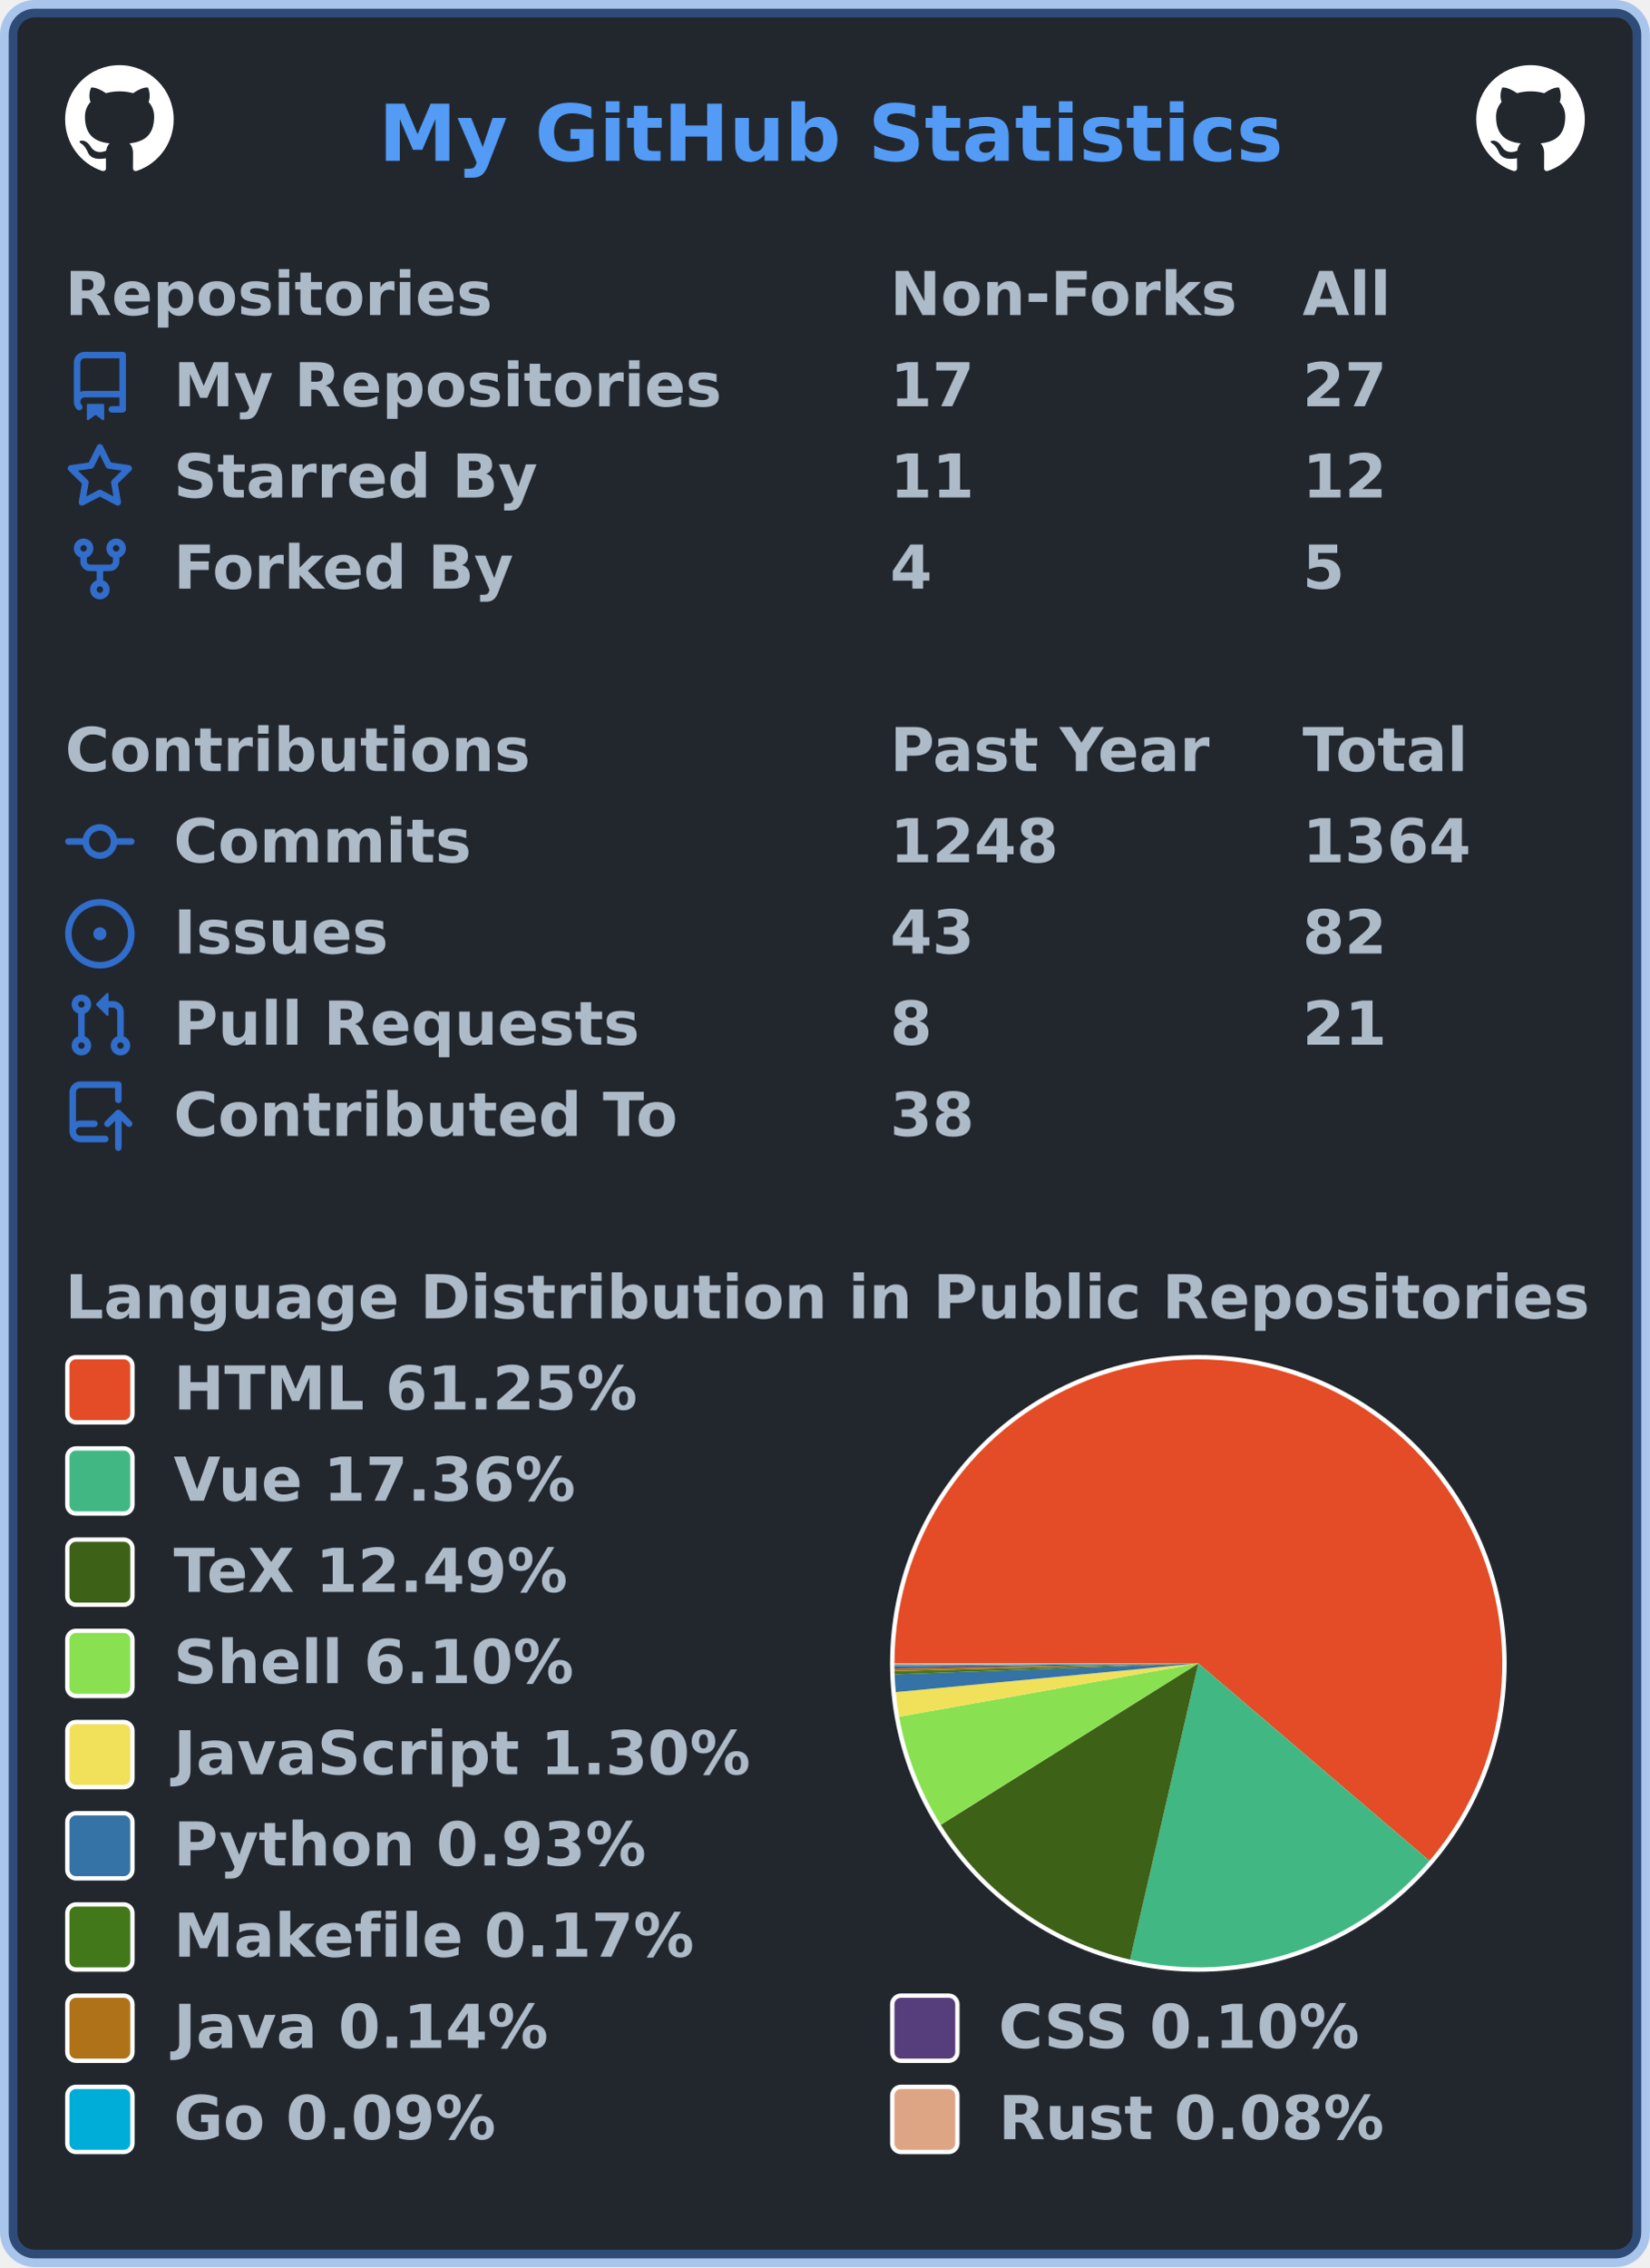
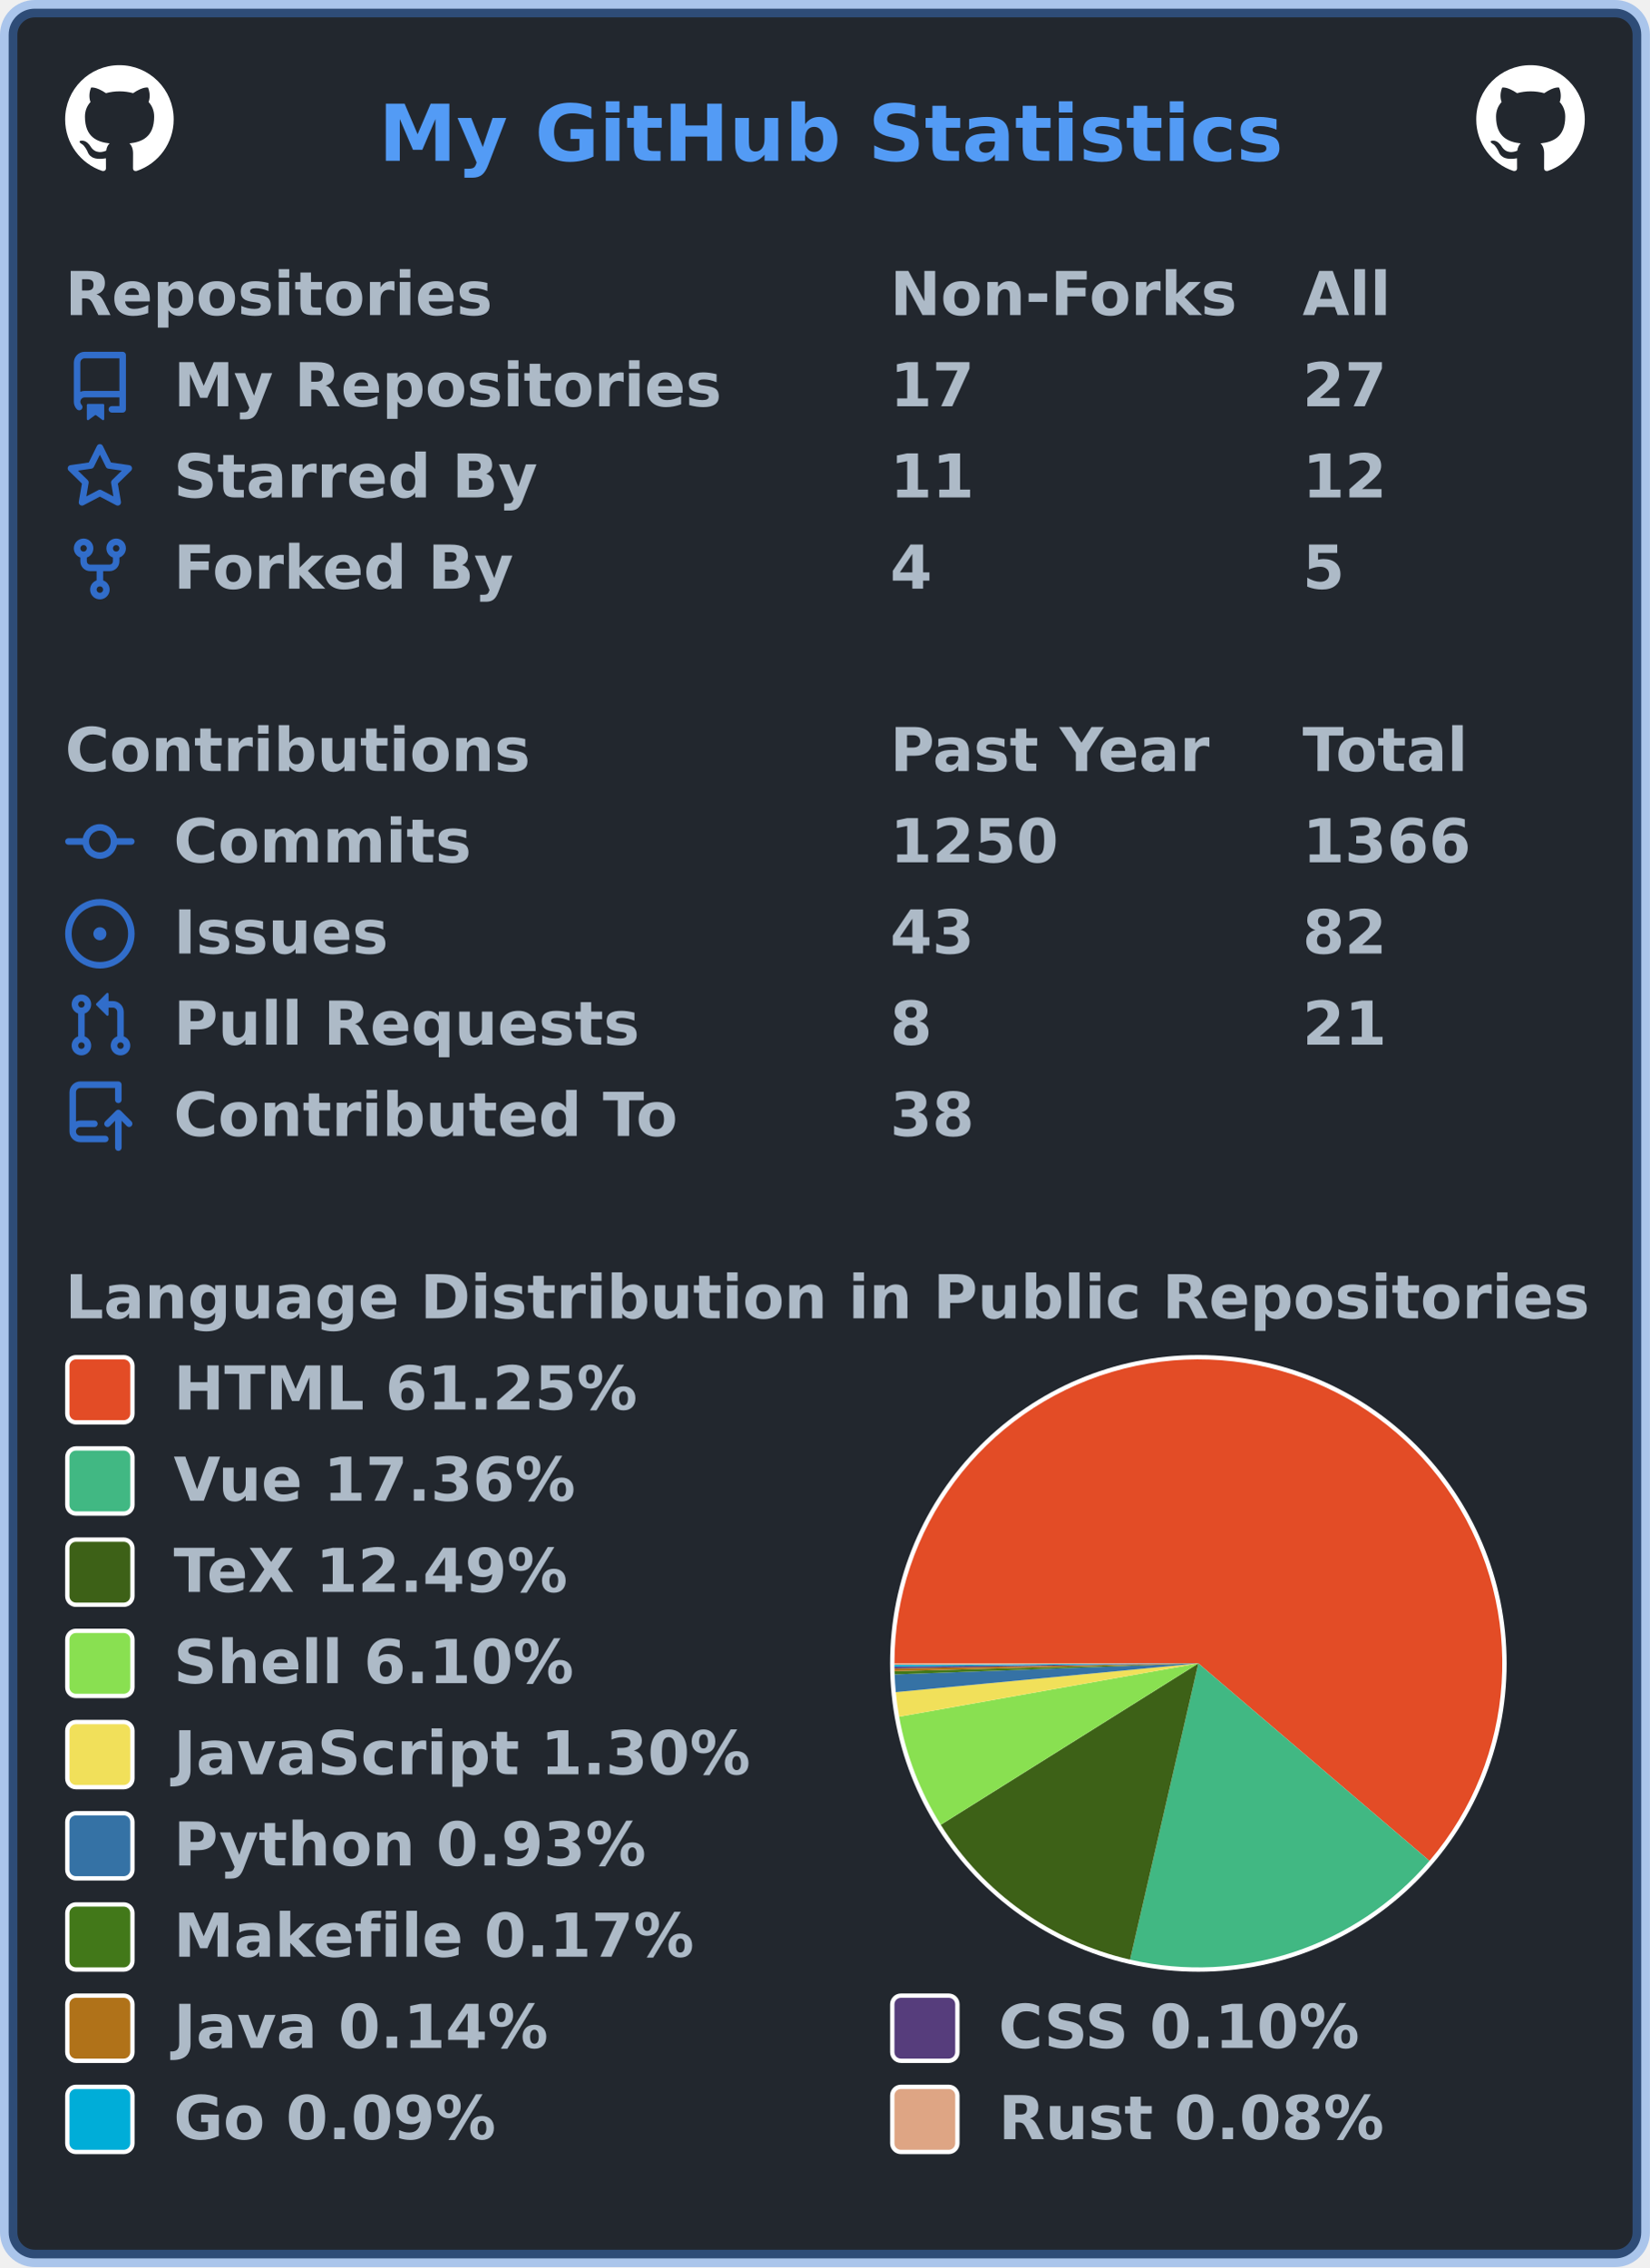
<svg xmlns="http://www.w3.org/2000/svg" width="380" height="522" viewBox="0 0 380 522" lang="en" xml:lang="en">
  <rect x="2" y="2" stroke-width="4" rx="6" width="376" height="518" stroke="rgba(65,132,228,0.4)" fill="#22272e" />
  <g font-weight="600" font-size="110pt" font-family="Verdana,Geneva,DejaVu Sans,sans-serif" text-rendering="geometricPrecision">
    <text x="709" y="301" lengthAdjust="spacingAndGlyphs" textLength="1671" transform="scale(0.123)" fill="#539bf5">My GitHub Statistics</text>
    <svg x="15" y="15" width="25" height="25" viewBox="0 0 16 16">
      <path fill="#ffffff" fill-rule="evenodd" d="M8 0C3.58 0 0 3.58 0 8c0 3.54 2.29 6.53 5.47 7.59.4.07.55-.17.55-.38 0-.19-.01-.82-.01-1.49-2.01.37-2.53-.49-2.69-.94-.09-.23-.48-.94-.82-1.13-.28-.15-.68-.52-.01-.53.63-.01 1.08.58 1.23.82.72 1.21 1.87.87 2.33.66.07-.52.28-.87.51-1.07-1.78-.2-3.64-.89-3.64-3.95 0-.87.31-1.59.82-2.15-.08-.2-.36-1.02.08-2.12 0 0 .67-.21 2.2.82.64-.18 1.32-.27 2-.27.68 0 1.36.09 2 .27 1.53-1.04 2.2-.82 2.2-.82.44 1.1.16 1.92.08 2.12.51.56.82 1.27.82 2.15 0 3.07-1.87 3.75-3.65 3.95.29.25.54.73.54 1.48 0 1.07-.01 1.93-.01 2.2 0 .21.15.46.55.38A8.013 8.013 0 0016 8c0-4.42-3.58-8-8-8z" />
    </svg>
    <svg x="340" y="15" width="25" height="25" viewBox="0 0 16 16">
      <path fill="#ffffff" fill-rule="evenodd" d="M8 0C3.58 0 0 3.58 0 8c0 3.54 2.29 6.53 5.47 7.59.4.07.55-.17.55-.38 0-.19-.01-.82-.01-1.49-2.01.37-2.53-.49-2.69-.94-.09-.23-.48-.94-.82-1.13-.28-.15-.68-.52-.01-.53.63-.01 1.08.58 1.23.82.72 1.21 1.87.87 2.33.66.07-.52.28-.87.51-1.07-1.78-.2-3.64-.89-3.64-3.95 0-.87.31-1.59.82-2.15-.08-.2-.36-1.02.08-2.12 0 0 .67-.21 2.2.82.64-.18 1.32-.27 2-.27.68 0 1.36.09 2 .27 1.53-1.04 2.2-.82 2.2-.82.44 1.1.16 1.92.08 2.12.51.56.82 1.27.82 2.15 0 3.07-1.87 3.75-3.65 3.95.29.25.54.73.54 1.48 0 1.07-.01 1.93-.01 2.2 0 .21.15.46.55.38A8.013 8.013 0 0016 8c0-4.42-3.58-8-8-8z" />
    </svg>
    <g transform="translate(0, 60)" fill="#adbac7">
      <g transform="translate(15, 0)">
        <g transform="scale(0.095)">
          <text x="0" y="132" textLength="1020" lengthAdjust="spacingAndGlyphs">Repositories</text>
          <text x="2000" y="132" textLength="832" lengthAdjust="spacingAndGlyphs">Non-Forks</text>
          <text x="3000" y="132" textLength="206" lengthAdjust="spacingAndGlyphs">All</text>
        </g>
      </g>
      <g transform="translate(15, 21)">
        <path fill="#316dca" fill-rule="evenodd" d="M2 2.5A2.5 2.5 0 014.5 0h8.75a.75.75 0 01.75.75v12.5a.75.75 0 01-.75.75h-2.5a.75.75 0 110-1.5h1.75v-2h-8a1 1 0 00-.714 1.7.75.75 0 01-1.072 1.05A2.495 2.495 0 012 11.5v-9zm10.5-1V9h-8c-.356 0-.694.074-1 .208V2.5a1 1 0 011-1h8zM5 12.25v3.25a.25.25 0 00.4.2l1.45-1.087a.25.25 0 01.3 0L8.6 15.7a.25.25 0 00.4-.2v-3.25a.25.25 0 00-.25-.25h-3.5a.25.25 0 00-.25.25z" />
        <g transform="scale(0.095)">
          <text lengthAdjust="spacingAndGlyphs" textLength="1312" x="263" y="132">My Repositories</text>
          <text lengthAdjust="spacingAndGlyphs" textLength="210" x="2000" y="132">17</text>
          <text lengthAdjust="spacingAndGlyphs" textLength="210" x="3000" y="132">27</text>
        </g>
      </g>
      <g transform="translate(15, 42)">
        <path fill="#316dca" fill-rule="evenodd" d="M8 .25a.75.75 0 01.673.418l1.882 3.815 4.21.612a.75.75 0 01.416 1.279l-3.046 2.97.719 4.192a.75.75 0 01-1.088.791L8 12.347l-3.766 1.98a.75.75 0 01-1.088-.79l.72-4.194L.818 6.374a.75.75 0 01.416-1.28l4.21-.611L7.327.668A.75.75 0 018 .25zm0 2.445L6.615 5.5a.75.75 0 01-.564.41l-3.097.45 2.24 2.184a.75.75 0 01.216.664l-.528 3.084 2.769-1.456a.75.75 0 01.698 0l2.77 1.456-.53-3.084a.75.75 0 01.216-.664l2.24-2.183-3.096-.45a.75.75 0 01-.564-.41L8 2.694v.001z" />
        <g transform="scale(0.095)">
          <text lengthAdjust="spacingAndGlyphs" textLength="874" x="263" y="132">Starred By</text>
          <text lengthAdjust="spacingAndGlyphs" textLength="210" x="2000" y="132">11</text>
          <text lengthAdjust="spacingAndGlyphs" textLength="210" x="3000" y="132">12</text>
        </g>
      </g>
      <g transform="translate(15, 63)">
        <path fill="#316dca" fill-rule="evenodd" d="M5 3.25a.75.75 0 11-1.5 0 .75.75 0 011.5 0zm0 2.122a2.25 2.25 0 10-1.5 0v.878A2.25 2.25 0 005.75 8.5h1.5v2.128a2.251 2.251 0 101.5 0V8.5h1.5a2.25 2.25 0 002.25-2.25v-.878a2.25 2.25 0 10-1.5 0v.878a.75.75 0 01-.75.75h-4.5A.75.75 0 015 6.25v-.878zm3.75 7.378a.75.75 0 11-1.5 0 .75.75 0 011.5 0zm3-8.75a.75.75 0 100-1.5.75.75 0 000 1.5z" />
        <g transform="scale(0.095)">
          <text lengthAdjust="spacingAndGlyphs" textLength="828" x="263" y="132">Forked By</text>
          <text lengthAdjust="spacingAndGlyphs" textLength="105" x="2000" y="132">4</text>
          <text lengthAdjust="spacingAndGlyphs" textLength="105" x="3000" y="132">5</text>
        </g>
      </g>
    </g>
    <g transform="translate(0, 165)" fill="#adbac7">
      <g transform="translate(15, 0)">
        <g transform="scale(0.095)">
          <text x="0" y="132" textLength="1112" lengthAdjust="spacingAndGlyphs">Contributions</text>
          <text x="2000" y="132" textLength="774" lengthAdjust="spacingAndGlyphs">Past Year</text>
          <text x="3000" y="132" textLength="414" lengthAdjust="spacingAndGlyphs">Total</text>
        </g>
      </g>
      <g transform="translate(15, 21)">
        <path fill="#316dca" fill-rule="evenodd" d="M10.5 7.75a2.5 2.5 0 11-5 0 2.5 2.5 0 015 0zm1.43.75a4.002 4.002 0 01-7.86 0H.75a.75.75 0 110-1.5h3.32a4.001 4.001 0 017.86 0h3.32a.75.75 0 110 1.5h-3.32z" />
        <g transform="scale(0.095)">
          <text lengthAdjust="spacingAndGlyphs" textLength="734" x="263" y="132">Commits</text>
-           <text lengthAdjust="spacingAndGlyphs" textLength="420" x="2000" y="132">1248</text>
-           <text lengthAdjust="spacingAndGlyphs" textLength="420" x="3000" y="132">1364</text>
+           <text lengthAdjust="spacingAndGlyphs" textLength="420" x="2000" y="132">1250</text>
+           <text lengthAdjust="spacingAndGlyphs" textLength="420" x="3000" y="132">1366</text>
        </g>
      </g>
      <g transform="translate(15, 42)">
        <path fill="#316dca" d="M8 9.5a1.5 1.5 0 100-3 1.5 1.5 0 000 3z" />
        <path fill="#316dca" fill-rule="evenodd" d="M8 0a8 8 0 100 16A8 8 0 008 0zM1.5 8a6.5 6.5 0 1113 0 6.5 6.5 0 01-13 0z" />
        <g transform="scale(0.095)">
          <text lengthAdjust="spacingAndGlyphs" textLength="512" x="263" y="132">Issues</text>
          <text lengthAdjust="spacingAndGlyphs" textLength="210" x="2000" y="132">43</text>
          <text lengthAdjust="spacingAndGlyphs" textLength="210" x="3000" y="132">82</text>
        </g>
      </g>
      <g transform="translate(15, 63)">
        <path fill="#316dca" fill-rule="evenodd" d="M7.177 3.073L9.573.677A.25.25 0 0110 .854v4.792a.25.25 0 01-.427.177L7.177 3.427a.25.25 0 010-.354zM3.75 2.5a.75.75 0 100 1.5.75.75 0 000-1.5zm-2.25.75a2.25 2.25 0 113 2.122v5.256a2.251 2.251 0 11-1.5 0V5.372A2.25 2.25 0 011.5 3.25zM11 2.5h-1V4h1a1 1 0 011 1v5.628a2.251 2.251 0 101.5 0V5A2.5 2.5 0 0011 2.5zm1 10.25a.75.75 0 111.5 0 .75.75 0 01-1.5 0zM3.75 12a.75.75 0 100 1.5.75.75 0 000-1.5z" />
        <g transform="scale(0.095)">
          <text lengthAdjust="spacingAndGlyphs" textLength="1113" x="263" y="132">Pull Requests</text>
          <text lengthAdjust="spacingAndGlyphs" textLength="105" x="2000" y="132">8</text>
          <text lengthAdjust="spacingAndGlyphs" textLength="210" x="3000" y="132">21</text>
        </g>
      </g>
      <g transform="translate(15, 84)">
        <path fill="#316dca" fill-rule="evenodd" d="M1 2.5A2.5 2.5 0 013.5 0h8.75a.75.75 0 01.75.75v3.5a.75.75 0 01-1.5 0V1.5h-8a1 1 0 00-1 1v6.708A2.492 2.492 0 013.5 9h3.25a.75.75 0 010 1.5H3.5a1 1 0 100 2h5.75a.75.75 0 010 1.5H3.5A2.5 2.5 0 011 11.5v-9zm13.23 7.79a.75.75 0 001.06-1.06l-2.505-2.505a.75.75 0 00-1.06 0L9.22 9.229a.75.75 0 001.06 1.061l1.225-1.224v6.184a.75.75 0 001.5 0V9.066l1.224 1.224z" />
        <g transform="scale(0.095)">
          <text lengthAdjust="spacingAndGlyphs" textLength="1234" x="263" y="132">Contributed To</text>
          <text lengthAdjust="spacingAndGlyphs" textLength="210" x="2000" y="132">38</text>
        </g>
      </g>
    </g>
    <g transform="translate(0, 291)" fill="#adbac7">
      <g transform="translate(15, 0)">
        <g transform="scale(0.095)">
          <text x="0" y="132" textLength="3652" lengthAdjust="spacingAndGlyphs">Language Distribution in Public Repositories</text>
        </g>
      </g>
      <g transform="translate(205, 21)">
        <circle cx="71" cy="71" r="71" fill="#ffffff" />
      </g>
      <g transform="translate(206, 22)">
        <g>
          <path fill-rule="evenodd" fill="#e34c26" d="M 0.0,70 A 70 70 0 1 1 123.225 115.466 L 70,70 Z" />
          <path fill-rule="evenodd" fill="#41b883" d="M 123.225,115.466 A 70 70 0 0 1 54.27 138.21 L 70,70 Z" />
          <path fill-rule="evenodd" fill="#3D6117" d="M 54.27,138.21 A 70 70 0 0 1 10.678 107.161 L 70,70 Z" />
          <path fill-rule="evenodd" fill="#89e051" d="M 10.678,107.161 A 70 70 0 0 1 1.085 82.28 L 70,70 Z" />
          <path fill-rule="evenodd" fill="#f1e05a" d="M 1.085,82.28 A 70 70 0 0 1 0.314 76.618 L 70,70 Z" />
          <path fill-rule="evenodd" fill="#3572A5" d="M 0.314,76.618 A 70 70 0 0 1 0.046 72.539 L 70,70 Z" />
          <path fill-rule="evenodd" fill="#427819" d="M 0.046,72.539 A 70 70 0 0 1 0.023 71.793 L 70,70 Z" />
          <path fill-rule="evenodd" fill="#b07219" d="M 0.023,71.793 A 70 70 0 0 1 0.01 71.171 L 70,70 Z" />
          <path fill-rule="evenodd" fill="#563d7c" d="M 0.01,71.171 A 70 70 0 0 1 0.004 70.744 L 70,70 Z" />
          <path fill-rule="evenodd" fill="#00ADD8" d="M 0.004,70.744 A 70 70 0 0 1 0.001 70.357 L 70,70 Z" />
          <path fill-rule="evenodd" fill="#dea584" d="M 0.001,70.357 A 70 70 0 0 1 0.0 70 L 70,70 Z" />
          <animateTransform attributeName="transform" attributeType="XML" type="rotate" from="0 70 70" to="360 70 70" dur="10s" repeatCount="indefinite" />
        </g>
      </g>
      <g transform="translate(15, 21)">
        <rect x="0.5" y="0.5" rx="2" width="15" height="15" fill="#e34c26" stroke-width="1" stroke="#ffffff" />
        <text transform="scale(0.095)" x="263" y="132" textLength="1142" lengthAdjust="spacingAndGlyphs">HTML 61.25%</text>
      </g>
      <g transform="translate(15, 42)">
        <rect x="0.5" y="0.5" rx="2" width="15" height="15" fill="#41b883" stroke-width="1" stroke="#ffffff" />
        <text transform="scale(0.095)" x="263" y="132" textLength="1002" lengthAdjust="spacingAndGlyphs">Vue 17.36%</text>
      </g>
      <g transform="translate(15, 63)">
        <rect x="0.5" y="0.5" rx="2" width="15" height="15" fill="#3D6117" stroke-width="1" stroke="#ffffff" />
        <text transform="scale(0.095)" x="263" y="132" textLength="999" lengthAdjust="spacingAndGlyphs">TeX 12.49%</text>
      </g>
      <g transform="translate(15, 84)">
        <rect x="0.5" y="0.5" rx="2" width="15" height="15" fill="#89e051" stroke-width="1" stroke="#ffffff" />
        <text transform="scale(0.095)" x="263" y="132" textLength="982" lengthAdjust="spacingAndGlyphs">Shell 6.10%</text>
      </g>
      <g transform="translate(15, 105)">
        <rect x="0.5" y="0.5" rx="2" width="15" height="15" fill="#f1e05a" stroke-width="1" stroke="#ffffff" />
        <text transform="scale(0.095)" x="263" y="132" textLength="1412" lengthAdjust="spacingAndGlyphs">JavaScript 1.30%</text>
      </g>
      <g transform="translate(15, 126)">
        <rect x="0.5" y="0.5" rx="2" width="15" height="15" fill="#3572A5" stroke-width="1" stroke="#ffffff" />
        <text transform="scale(0.095)" x="263" y="132" textLength="1149" lengthAdjust="spacingAndGlyphs">Python 0.93%</text>
      </g>
      <g transform="translate(15, 147)">
        <rect x="0.5" y="0.5" rx="2" width="15" height="15" fill="#427819" stroke-width="1" stroke="#ffffff" />
        <text transform="scale(0.095)" x="263" y="132" textLength="1272" lengthAdjust="spacingAndGlyphs">Makefile 0.17%</text>
      </g>
      <g transform="translate(15, 168)">
        <rect x="0.5" y="0.5" rx="2" width="15" height="15" fill="#b07219" stroke-width="1" stroke="#ffffff" />
        <text transform="scale(0.095)" x="263" y="132" textLength="933" lengthAdjust="spacingAndGlyphs">Java 0.14%</text>
        <rect x="190.5" y="0.5" rx="2" width="15" height="15" fill="#563d7c" stroke-width="1" stroke="#ffffff" />
        <text transform="scale(0.095)" x="2263" y="132" textLength="903" lengthAdjust="spacingAndGlyphs">CSS 0.10%</text>
      </g>
      <g transform="translate(15, 189)">
        <rect x="0.5" y="0.5" rx="2" width="15" height="15" fill="#00ADD8" stroke-width="1" stroke="#ffffff" />
        <text transform="scale(0.095)" x="263" y="132" textLength="806" lengthAdjust="spacingAndGlyphs">Go 0.09%</text>
        <rect x="190.5" y="0.5" rx="2" width="15" height="15" fill="#dea584" stroke-width="1" stroke="#ffffff" />
        <text transform="scale(0.095)" x="2263" y="132" textLength="946" lengthAdjust="spacingAndGlyphs">Rust 0.08%</text>
      </g>
    </g>
  </g>
</svg>
